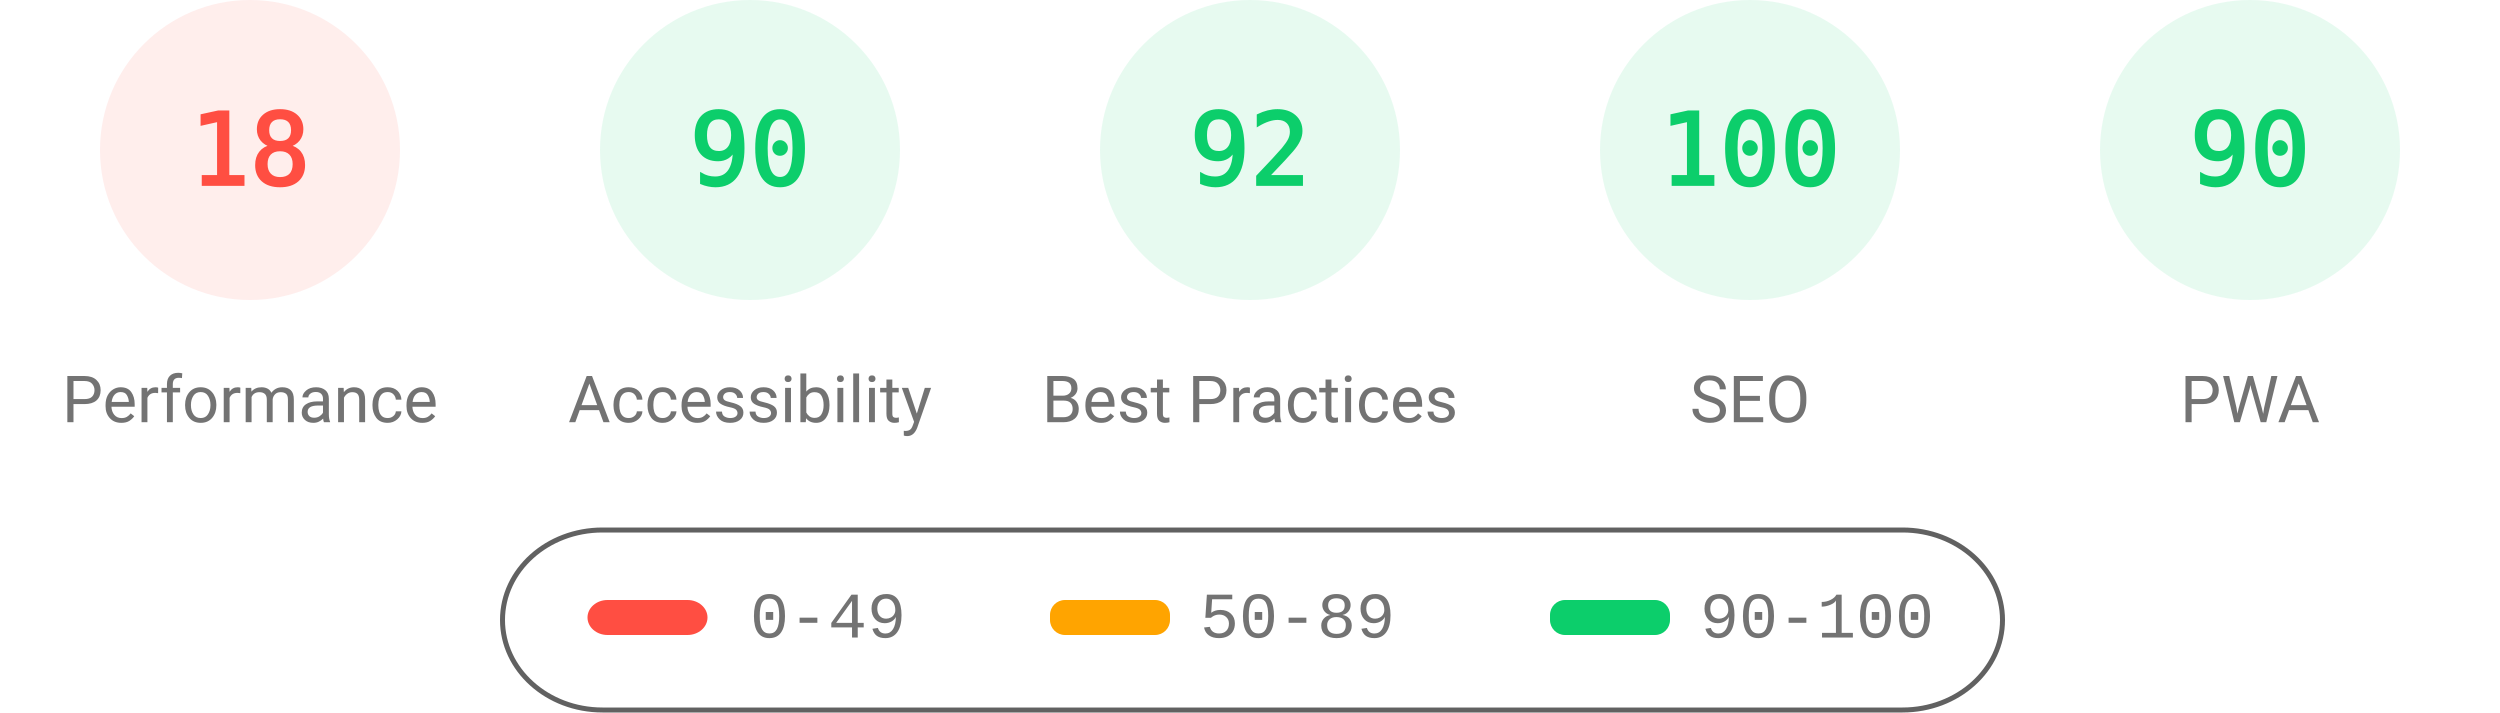
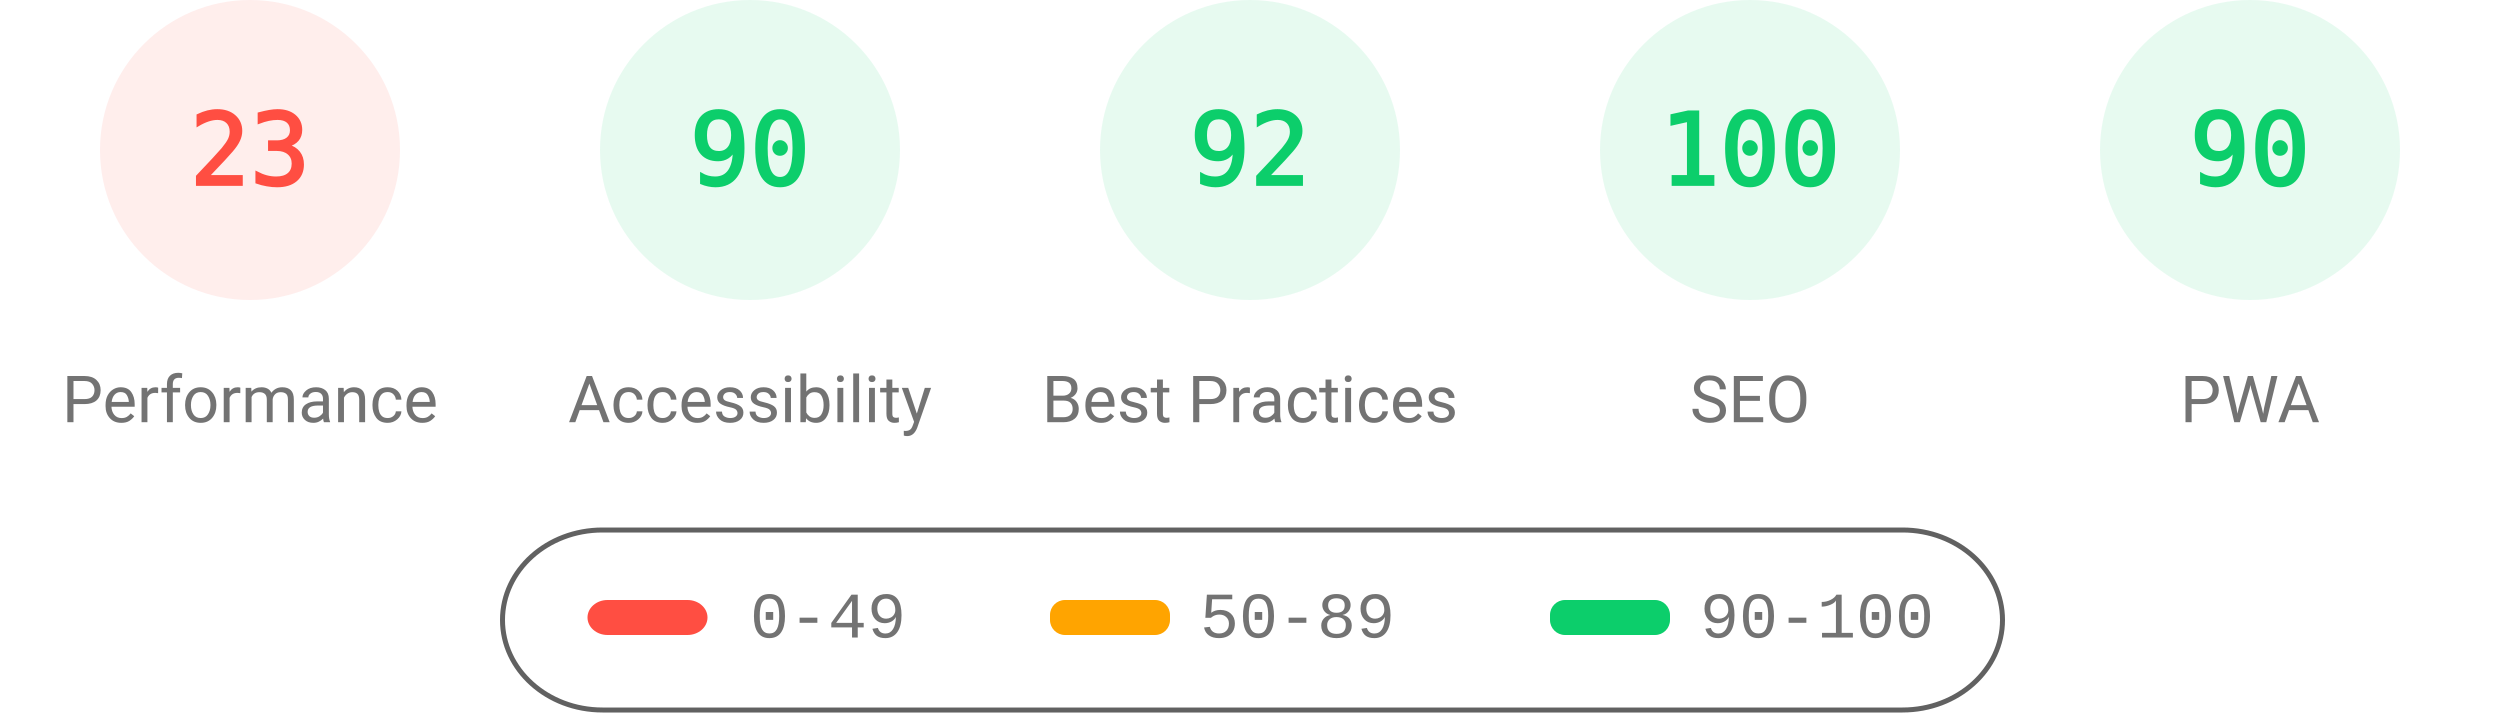
<svg xmlns="http://www.w3.org/2000/svg" fill="none" width="1000" height="285">
  <style>.gauge-base{opacity:.1}.gauge-arc{fill:none;animation-delay:250ms;stroke-linecap:round;transform:rotate(-90deg);transform-origin:100px 60px;animation:load-gauge 1s ease forwards}.guage-text{font-size:40px;font-family:monospace;text-align:center}.guage-red{color:#ff4e42;fill:#ff4e42;stroke:#ff4e42}.guage-orange{color:#ffa400;fill:#ffa400;stroke:#ffa400}.guage-green{color:#0cce6b;fill:#0cce6b;stroke:#0cce6b}.guage-undefined{color:#5c5c5c;fill:#5c5c5c;stroke:#5c5c5c}.guage-title{color:#737373;fill:#737373;stroke:none;font-size:26px;line-height:26px;font-family:Roboto,Halvetica,Arial,sans-serif}@keyframes load-gauge{from{stroke-dasharray:0 352.858}}</style>
  <svg class="guage-div guage-perf guage-red" viewBox="0 0 200 200" width="200" height="200">
    <circle class="gauge-base" r="56" cx="100" cy="60" stroke-width="8" />
-     <circle class="gauge-arc guage-arc-1" r="56" cx="100" cy="60" stroke-width="8" style="stroke-dasharray:63.334,351.858" />
-     <text class="guage-text" x="100" y="60" alignment-baseline="central" dominant-baseline="central" text-anchor="middle">18</text>
+     <circle class="gauge-arc guage-arc-1" r="56" cx="100" cy="60" stroke-width="8" style="stroke-dasharray:80.927,351.858" />
+     <text class="guage-text" x="100" y="60" alignment-baseline="central" dominant-baseline="central" text-anchor="middle">23</text>
    <text class="guage-title" x="100" y="160" alignment-baseline="central" dominant-baseline="central" text-anchor="middle">Performance</text>
  </svg>
  <svg class="guage-div guage-acc guage-green" viewBox="0 0 200 200" width="200" height="200" x="200">
    <circle class="gauge-base" r="56" cx="100" cy="60" stroke-width="8" />
    <circle class="gauge-arc guage-arc-2" r="56" cx="100" cy="60" stroke-width="8" style="stroke-dasharray:316.672,351.858" />
    <text class="guage-text" x="100" y="60" alignment-baseline="central" dominant-baseline="central" text-anchor="middle">90</text>
    <text class="guage-title" x="100" y="160" alignment-baseline="central" dominant-baseline="central" text-anchor="middle">Accessibility</text>
  </svg>
  <svg class="guage-div guage-best guage-green" viewBox="0 0 200 200" width="200" height="200" x="400">
    <circle class="gauge-base" r="56" cx="100" cy="60" stroke-width="8" />
    <circle class="gauge-arc guage-arc-3" r="56" cx="100" cy="60" stroke-width="8" style="stroke-dasharray:323.709,351.858" />
    <text class="guage-text" x="100" y="60" alignment-baseline="central" dominant-baseline="central" text-anchor="middle">92</text>
    <text class="guage-title" x="100" y="160" alignment-baseline="central" dominant-baseline="central" text-anchor="middle">Best Practices</text>
  </svg>
  <svg class="guage-div guage-seo guage-green" viewBox="0 0 200 200" width="200" height="200" x="600">
    <circle class="gauge-base" r="56" cx="100" cy="60" stroke-width="8" />
    <circle class="gauge-arc guage-arc-4" r="56" cx="100" cy="60" stroke-width="8" style="stroke-dasharray:351.858,351.858" />
    <text class="guage-text" x="100" y="60" alignment-baseline="central" dominant-baseline="central" text-anchor="middle">100</text>
    <text class="guage-title" x="100" y="160" alignment-baseline="central" dominant-baseline="central" text-anchor="middle">SEO</text>
  </svg>
  <svg class="guage-div guage-pwa guage-green" viewBox="0 0 200 200" width="200" height="200" x="800">
    <circle class="gauge-base" r="56" cx="100" cy="60" stroke-width="8" />
    <circle class="gauge-arc guage-arc-4" r="56" cx="100" cy="60" stroke-width="8" style="stroke-dasharray:316.672,351.858" />
    <text class="guage-text" x="100" y="60" alignment-baseline="central" dominant-baseline="central" text-anchor="middle">90</text>
    <text class="guage-title" x="100" y="160" alignment-baseline="central" dominant-baseline="central" text-anchor="middle">PWA</text>
  </svg>
  <svg width="604" height="76" x="200" y="210">
    <path fill="none" id="canvas_background" d="M-1-1h604v80H-1z" />
    <rect fill-opacity="0" stroke="#616161" stroke-width="2" rx="40" id="svg_2" height="72" width="600" y="2" x="1" fill="#000" />
    <rect stroke="#000" rx="8" id="svg_3" height="14" width="48" y="30" x="35" stroke-opacity="null" stroke-width="0" fill="#ff4e42" />
    <rect stroke="#000" rx="6" id="svg_4" height="14" width="48" y="30" x="220" stroke-opacity="null" stroke-width="0" fill="#ffa400" />
    <rect stroke="#000" rx="6" id="svg_5" height="14" width="48" y="30" x="420" stroke-opacity="null" stroke-width="0" fill="#0cce6b" />
    <text xml:space="preserve" text-anchor="start" font-family="'Courier New', Courier, monospace" font-size="26" id="svg_6" y="45" x="100" stroke-opacity="null" stroke-width="0" stroke="#000" fill="#737373">0-49</text>
    <text xml:space="preserve" text-anchor="start" font-family="'Courier New', Courier, monospace" font-size="26" id="svg_7" y="45" x="280" stroke-opacity="null" stroke-width="0" stroke="#000" fill="#737373">50-89</text>
    <text xml:space="preserve" text-anchor="start" font-family="'Courier New', Courier, monospace" font-size="26" id="svg_8" y="45" x="480" stroke-opacity="null" stroke-width="0" stroke="#000" fill="#737373">90-100</text>
  </svg>
</svg>
